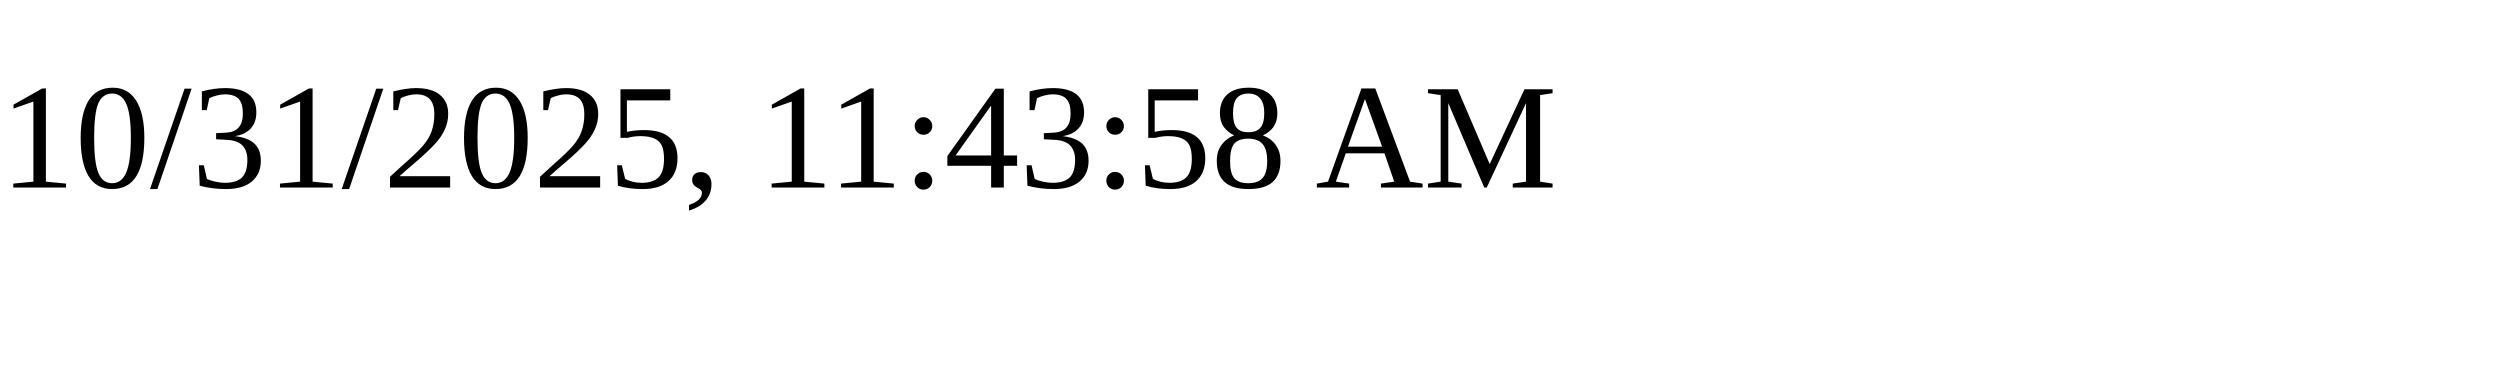
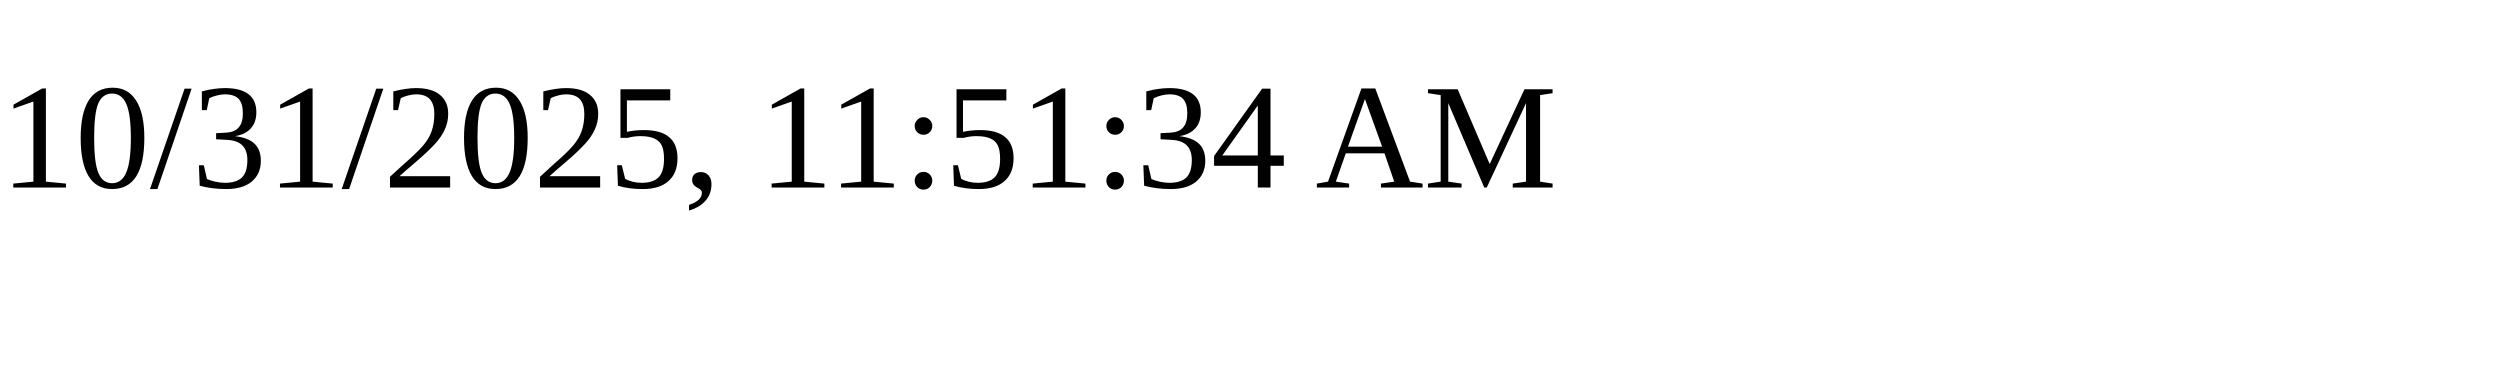
<svg xmlns="http://www.w3.org/2000/svg" height="30" width="200">
-   <text x="0" y="15">10/31/2025, 11:43:58 AM</text>
+   <text x="0" y="15">10/31/2025, 11:51:34 AM</text>
</svg>
